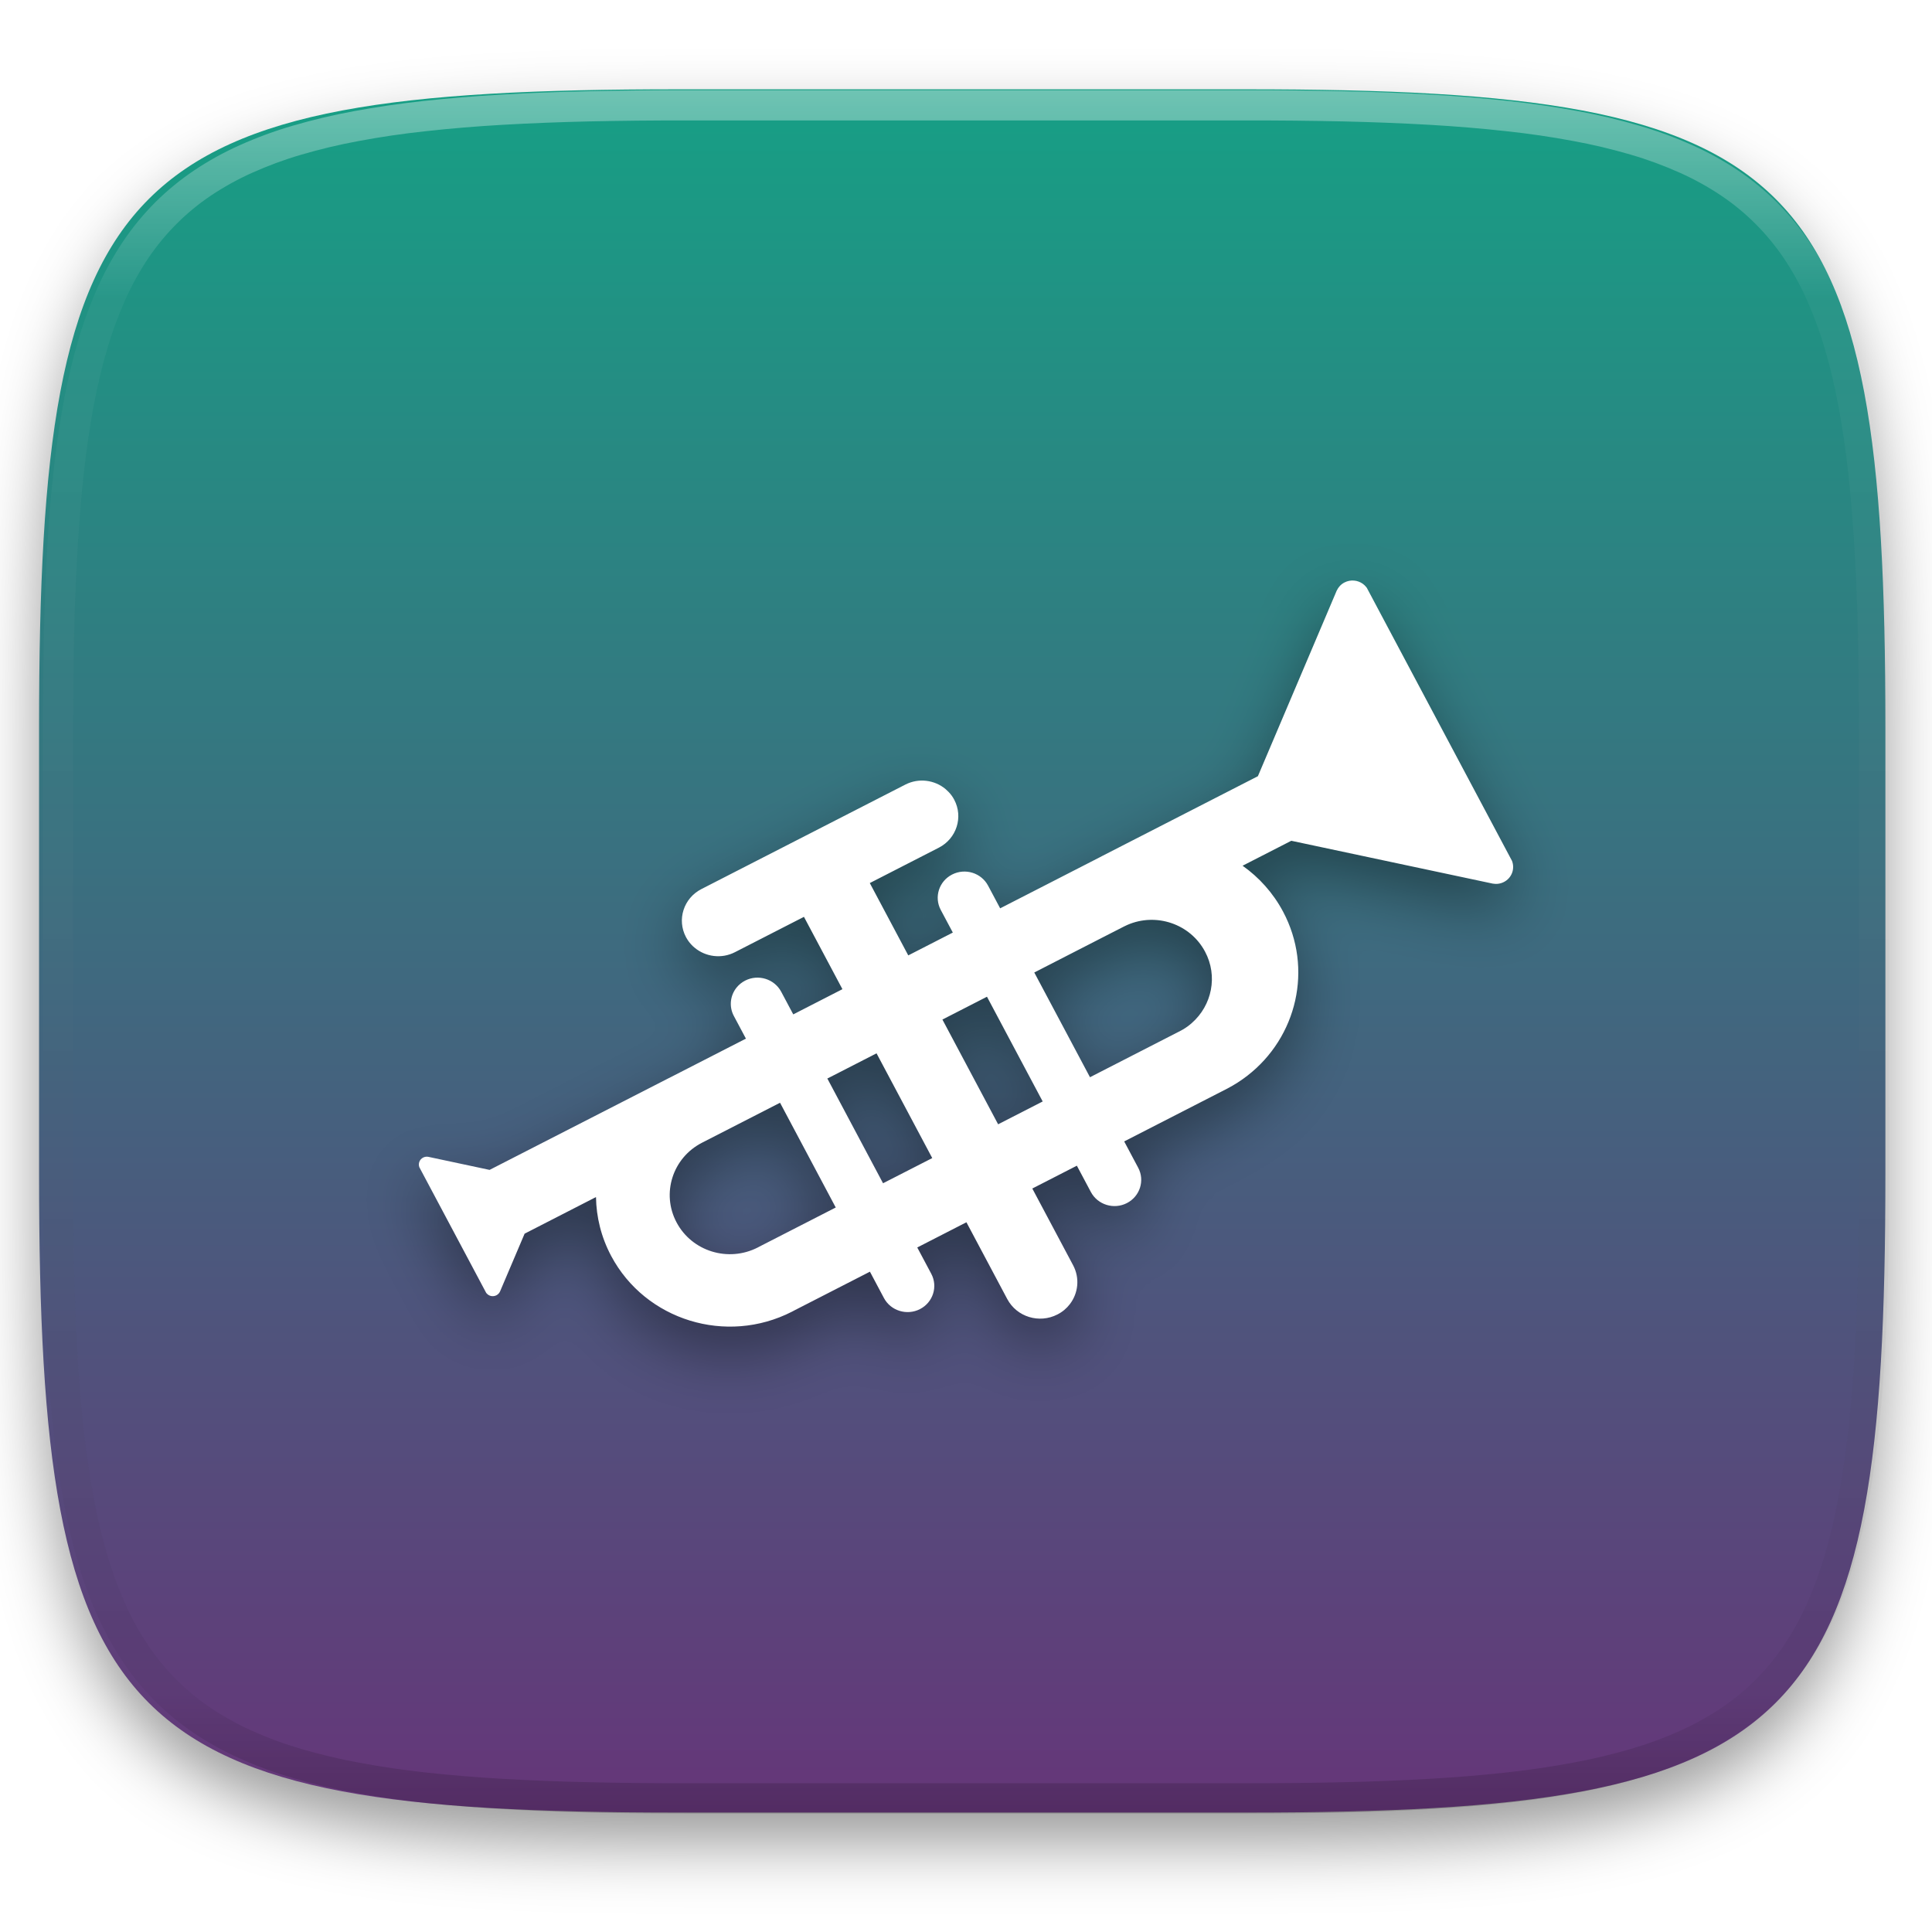
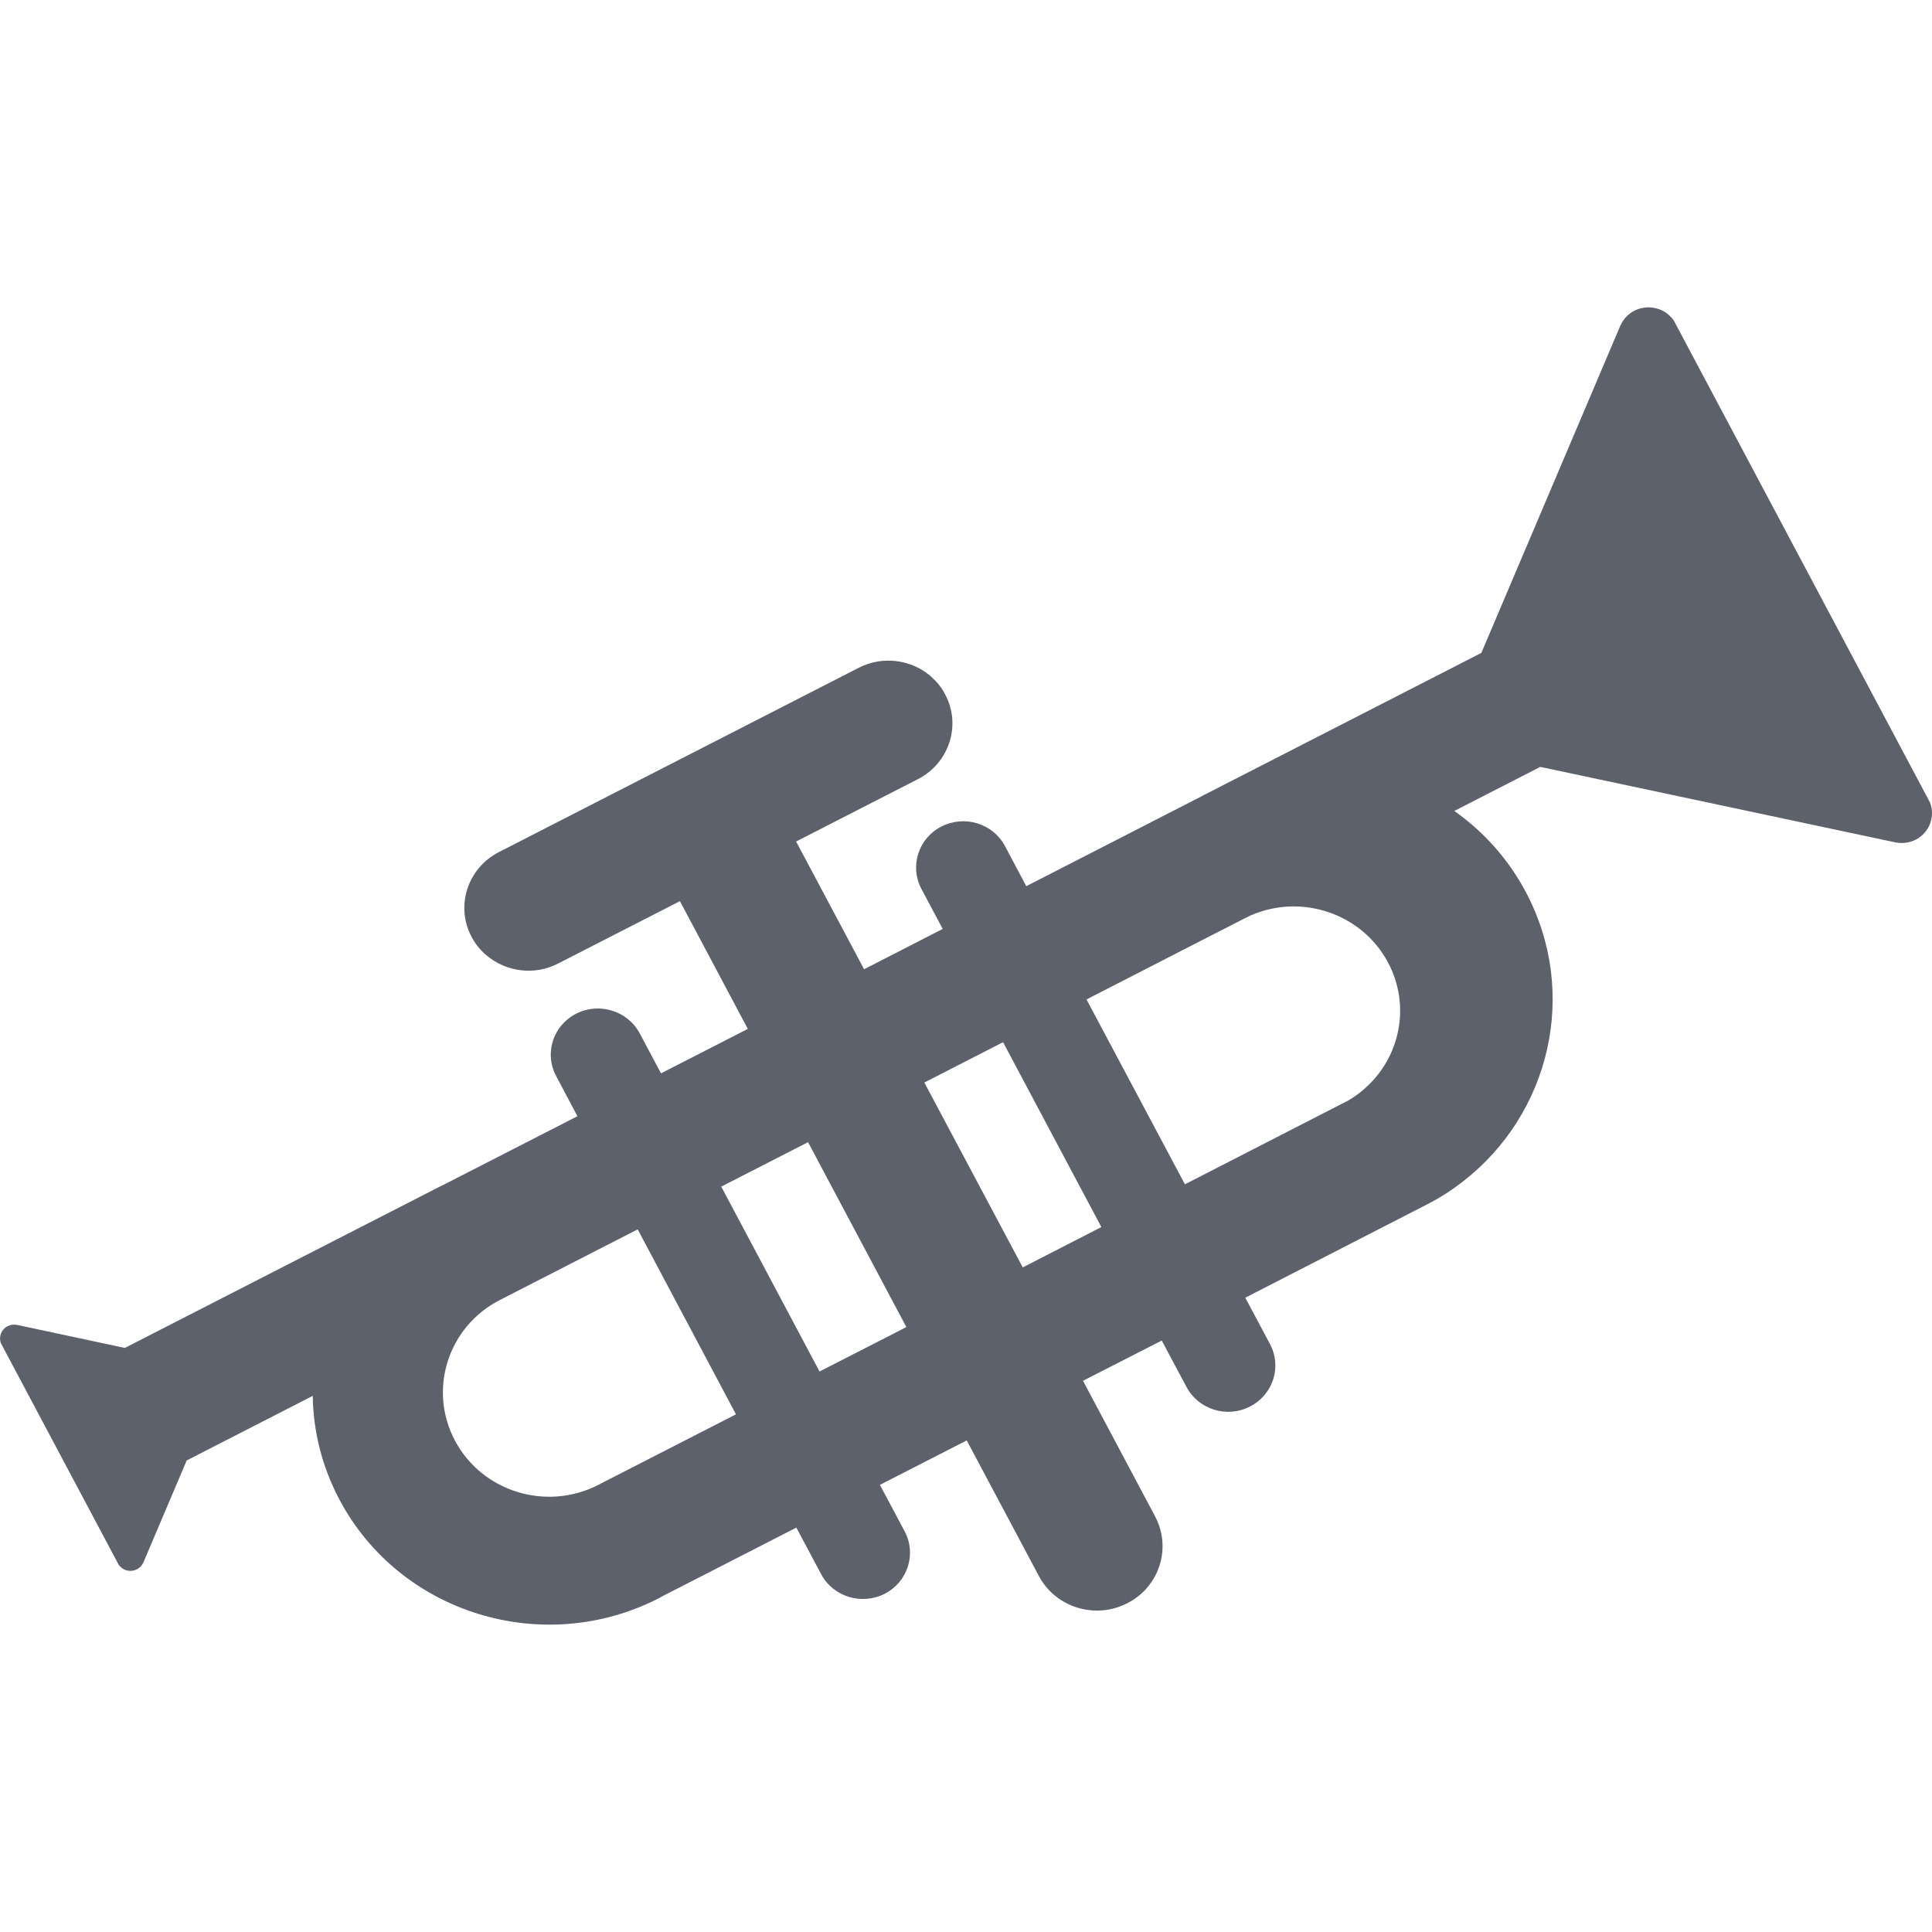
- <svg xmlns="http://www.w3.org/2000/svg" style="isolation:isolate" viewBox="0 0 256 256" width="256" height="256">
-   <defs>
-     <filter id="xPHBR2KRsqNJJmxgfSMnWsjFL63MuKr0" x="-200%" y="-200%" width="400%" height="400%" filterUnits="objectBoundingBox" color-interpolation-filters="sRGB">
-       <feGaussianBlur in="SourceGraphic" stdDeviation="4.294" />
-       <feOffset dx="0" dy="4" result="pf_100_offsetBlur" />
-       <feFlood flood-color="#000000" flood-opacity="0.4" />
-       <feComposite in2="pf_100_offsetBlur" operator="in" result="pf_100_dropShadow" />
-       <feBlend in="SourceGraphic" in2="pf_100_dropShadow" mode="normal" />
-     </filter>
-   </defs>
-   <g filter="url(#xPHBR2KRsqNJJmxgfSMnWsjFL63MuKr0)">
-     <linearGradient id="_lgradient_59" x1="0" y1="0" x2="-1.8369701987210297e-16" y2="1" gradientTransform="matrix(244.648,0,0,228.338,5.176,11.831)" gradientUnits="userSpaceOnUse">
-       <stop offset="0%" stop-opacity="1" style="stop-color:rgb(22,160,133)" />
-       <stop offset="100%" stop-opacity="1" style="stop-color:rgb(102,53,121)" />
-     </linearGradient>
-     <path d=" M 165.185 11.831 C 239.24 11.831 249.824 22.388 249.824 96.375 L 249.824 155.625 C 249.824 229.612 239.24 240.169 165.185 240.169 L 89.815 240.169 C 15.76 240.169 5.176 229.612 5.176 155.625 L 5.176 96.375 C 5.176 22.388 15.76 11.831 89.815 11.831 L 165.185 11.831 Z " id="shape" fill="url(#_lgradient_59)" />
-   </g>
-   <g opacity="0.4">
-     <linearGradient id="_lgradient_60" x1="0.517" y1="0" x2="0.517" y2="1" gradientTransform="matrix(244.65,0,0,228.34,5.68,11.95)" gradientUnits="userSpaceOnUse">
-       <stop offset="0%" stop-opacity="1" style="stop-color:rgb(255,255,255)" />
-       <stop offset="12.5%" stop-opacity="0.098" style="stop-color:rgb(255,255,255)" />
-       <stop offset="92.5%" stop-opacity="0.098" style="stop-color:rgb(0,0,0)" />
-       <stop offset="100%" stop-opacity="0.498" style="stop-color:rgb(0,0,0)" />
-     </linearGradient>
-     <path d=" M 165.068 11.951 C 169.396 11.941 173.724 11.991 178.052 12.089 C 181.927 12.167 185.803 12.315 189.678 12.541 C 193.131 12.737 196.583 13.022 200.026 13.395 C 203.085 13.73 206.144 14.181 209.174 14.741 C 211.889 15.243 214.574 15.881 217.22 16.657 C 219.62 17.355 221.971 18.219 224.243 19.241 C 226.358 20.184 228.384 21.304 230.302 22.591 C 232.142 23.829 233.863 25.244 235.437 26.806 C 237.001 28.378 238.417 30.088 239.656 31.925 C 240.945 33.841 242.066 35.865 243.02 37.967 C 244.043 40.247 244.909 42.585 245.617 44.972 C 246.394 47.615 247.034 50.297 247.535 53.009 C 248.096 56.035 248.548 59.081 248.883 62.136 C 249.257 65.575 249.542 69.014 249.739 72.462 C 249.965 76.323 250.112 80.194 250.201 84.055 C 250.289 88.378 250.339 92.701 250.329 97.014 L 250.329 155.226 C 250.339 159.549 250.289 163.862 250.201 168.185 C 250.112 172.056 249.965 175.917 249.739 179.778 C 249.542 183.226 249.257 186.675 248.883 190.104 C 248.548 193.159 248.096 196.215 247.535 199.241 C 247.034 201.943 246.394 204.625 245.617 207.268 C 244.909 209.655 244.043 212.003 243.02 214.273 C 242.066 216.385 240.945 218.399 239.656 220.315 C 238.417 222.152 237.001 223.872 235.437 225.434 C 233.863 226.996 232.142 228.411 230.302 229.649 C 228.384 230.936 226.358 232.056 224.243 232.999 C 221.971 234.021 219.62 234.885 217.22 235.593 C 214.574 236.369 211.889 237.007 209.174 237.499 C 206.144 238.068 203.085 238.51 200.026 238.845 C 196.583 239.218 193.131 239.503 189.678 239.699 C 185.803 239.925 181.927 240.073 178.052 240.161 C 173.724 240.249 169.396 240.299 165.068 240.289 L 90.942 240.289 C 86.614 240.299 82.286 240.249 77.958 240.161 C 74.083 240.073 70.207 239.925 66.332 239.699 C 62.879 239.503 59.427 239.218 55.984 238.845 C 52.925 238.51 49.866 238.068 46.836 237.499 C 44.121 237.007 41.436 236.369 38.79 235.593 C 36.39 234.885 34.039 234.021 31.767 232.999 C 29.652 232.056 27.626 230.936 25.708 229.649 C 23.868 228.411 22.147 226.996 20.573 225.434 C 19.009 223.872 17.593 222.152 16.354 220.315 C 15.065 218.399 13.944 216.385 12.99 214.273 C 11.967 212.003 11.101 209.655 10.393 207.268 C 9.616 204.625 8.976 201.943 8.475 199.241 C 7.914 196.215 7.462 193.159 7.127 190.104 C 6.753 186.675 6.468 183.226 6.271 179.778 C 6.045 175.917 5.898 172.056 5.809 168.185 C 5.721 163.862 5.671 159.549 5.681 155.226 L 5.681 97.014 C 5.671 92.701 5.721 88.378 5.809 84.055 C 5.898 80.194 6.045 76.323 6.271 72.462 C 6.468 69.014 6.753 65.575 7.127 62.136 C 7.462 59.081 7.914 56.035 8.475 53.009 C 8.976 50.297 9.616 47.615 10.393 44.972 C 11.101 42.585 11.967 40.247 12.99 37.967 C 13.944 35.865 15.065 33.841 16.354 31.925 C 17.593 30.088 19.009 28.378 20.573 26.806 C 22.147 25.244 23.868 23.829 25.708 22.591 C 27.626 21.304 29.652 20.184 31.767 19.241 C 34.039 18.219 36.39 17.355 38.79 16.657 C 41.436 15.881 44.121 15.243 46.836 14.741 C 49.866 14.181 52.925 13.73 55.984 13.395 C 59.427 13.022 62.879 12.737 66.332 12.541 C 70.207 12.315 74.083 12.167 77.958 12.089 C 82.286 11.991 86.614 11.941 90.942 11.951 L 165.068 11.951 Z  M 165.078 15.96 C 169.376 15.95 173.675 15.999 177.973 16.087 C 181.8 16.176 185.626 16.323 189.452 16.539 C 192.836 16.736 196.219 17.011 199.583 17.384 C 202.554 17.699 205.515 18.131 208.446 18.681 C 211.023 19.153 213.58 19.762 216.099 20.499 C 218.322 21.147 220.495 21.953 222.6 22.896 C 224.509 23.751 226.338 24.763 228.069 25.922 C 229.692 27.013 231.207 28.26 232.594 29.646 C 233.981 31.031 235.23 32.544 236.332 34.165 C 237.492 35.894 238.506 37.712 239.361 39.608 C 240.306 41.72 241.112 43.892 241.761 46.102 C 242.509 48.617 243.109 51.162 243.591 53.736 C 244.132 56.664 244.565 59.611 244.889 62.578 C 245.263 65.938 245.539 69.308 245.735 72.688 C 245.952 76.51 246.109 80.322 246.188 84.144 C 246.276 88.437 246.325 92.721 246.325 97.014 C 246.325 97.014 246.325 97.014 246.325 97.014 L 246.325 155.226 C 246.325 155.226 246.325 155.226 246.325 155.226 C 246.325 159.519 246.276 163.803 246.188 168.096 C 246.109 171.918 245.952 175.74 245.735 179.552 C 245.539 182.932 245.263 186.302 244.889 189.672 C 244.565 192.629 244.132 195.576 243.591 198.504 C 243.109 201.078 242.509 203.623 241.761 206.138 C 241.112 208.358 240.306 210.52 239.361 212.632 C 238.506 214.528 237.492 216.356 236.332 218.075 C 235.23 219.706 233.981 221.219 232.594 222.604 C 231.207 223.98 229.692 225.227 228.069 226.318 C 226.338 227.477 224.509 228.489 222.6 229.344 C 220.495 230.297 218.322 231.093 216.099 231.741 C 213.58 232.478 211.023 233.087 208.446 233.559 C 205.515 234.109 202.554 234.541 199.583 234.865 C 196.219 235.229 192.836 235.514 189.452 235.701 C 185.626 235.917 181.8 236.074 177.973 236.153 C 173.675 236.251 169.376 236.29 165.078 236.29 C 165.078 236.29 165.078 236.29 165.068 236.29 L 90.942 236.29 C 90.932 236.29 90.932 236.29 90.932 236.29 C 86.634 236.29 82.335 236.251 78.037 236.153 C 74.21 236.074 70.384 235.917 66.558 235.701 C 63.174 235.514 59.791 235.229 56.427 234.865 C 53.456 234.541 50.495 234.109 47.564 233.559 C 44.987 233.087 42.43 232.478 39.911 231.741 C 37.688 231.093 35.515 230.297 33.41 229.344 C 31.501 228.489 29.672 227.477 27.941 226.318 C 26.318 225.227 24.803 223.98 23.416 222.604 C 22.029 221.219 20.78 219.706 19.678 218.075 C 18.518 216.356 17.504 214.528 16.649 212.632 C 15.704 210.52 14.898 208.358 14.249 206.138 C 13.501 203.623 12.901 201.078 12.419 198.504 C 11.878 195.576 11.445 192.629 11.121 189.672 C 10.747 186.302 10.472 182.932 10.275 179.552 C 10.058 175.74 9.901 171.918 9.822 168.096 C 9.734 163.803 9.685 159.519 9.685 155.226 C 9.685 155.226 9.685 155.226 9.685 155.226 L 9.685 97.014 C 9.685 97.014 9.685 97.014 9.685 97.014 C 9.685 92.721 9.734 88.437 9.822 84.144 C 9.901 80.322 10.058 76.51 10.275 72.688 C 10.472 69.308 10.747 65.938 11.121 62.578 C 11.445 59.611 11.878 56.664 12.419 53.736 C 12.901 51.162 13.501 48.617 14.249 46.102 C 14.898 43.892 15.704 41.72 16.649 39.608 C 17.504 37.712 18.518 35.894 19.678 34.165 C 20.78 32.544 22.029 31.031 23.416 29.646 C 24.803 28.26 26.318 27.013 27.941 25.922 C 29.672 24.763 31.501 23.751 33.41 22.896 C 35.515 21.953 37.688 21.147 39.911 20.499 C 42.43 19.762 44.987 19.153 47.564 18.681 C 50.495 18.131 53.456 17.699 56.427 17.384 C 59.791 17.011 63.174 16.736 66.558 16.539 C 70.384 16.323 74.21 16.176 78.037 16.087 C 82.335 15.999 86.634 15.95 90.932 15.96 C 90.932 15.96 90.932 15.96 90.942 15.96 L 165.068 15.96 C 165.078 15.96 165.078 15.96 165.078 15.96 Z " fill-rule="evenodd" id="highlight" fill="url(#_lgradient_60)" />
-   </g>
-   <g id="Group">
-     <defs>
-       <filter id="2JmMAOqgjSUXbdZfecnmpMzAW6swRgvN" x="-200%" y="-200%" width="400%" height="400%" filterUnits="objectBoundingBox" color-interpolation-filters="sRGB">
-         <feGaussianBlur stdDeviation="4.294" />
-       </filter>
-     </defs>
-     <g opacity="0.4" filter="url(#2JmMAOqgjSUXbdZfecnmpMzAW6swRgvN)">
-       <path d=" M 200.348 117.365 L 181.12 81.204 C 181.09 81.162 181.064 81.124 181.034 81.085 C 180.899 80.919 180.748 80.77 180.579 80.651 C 179.894 80.162 178.962 80.06 178.156 80.473 C 177.683 80.715 177.336 81.098 177.133 81.541 C 177.102 81.579 177.089 81.626 177.072 81.672 L 166.678 106.145 L 146.054 116.714 C 145.92 116.782 145.781 116.854 145.651 116.927 L 138.638 120.522 L 132.526 123.653 L 130.926 120.65 C 130.021 118.948 127.888 118.288 126.154 119.177 C 124.425 120.062 123.748 122.16 124.654 123.862 L 126.254 126.866 L 120.35 129.891 L 115.253 120.305 L 124.403 115.616 C 126.752 114.408 127.663 111.562 126.436 109.256 C 126.241 108.881 125.994 108.545 125.712 108.251 L 125.296 107.856 C 123.848 106.643 121.742 106.345 119.956 107.26 L 92.934 121.105 C 90.581 122.313 89.67 125.16 90.897 127.47 C 91.092 127.832 91.322 128.159 91.595 128.448 C 91.734 128.606 91.89 128.75 92.05 128.878 C 93.498 130.082 95.6 130.38 97.381 129.465 L 106.527 124.781 L 111.625 134.367 L 105.11 137.707 L 103.51 134.703 C 102.605 133.005 100.463 132.346 98.738 133.231 C 98.283 133.465 97.902 133.78 97.598 134.154 C 96.762 135.196 96.571 136.66 97.238 137.915 L 98.838 140.919 L 88.916 146.003 C 88.782 146.067 88.643 146.139 88.509 146.207 L 64.872 158.312 L 56.81 156.593 C 56.788 156.585 56.766 156.585 56.749 156.58 C 56.524 156.537 56.285 156.571 56.069 156.678 C 55.588 156.925 55.38 157.482 55.57 157.967 L 64.413 174.59 C 64.434 174.62 64.456 174.653 64.482 174.68 L 64.495 174.693 L 64.625 174.812 C 64.937 175.067 65.388 175.123 65.778 174.927 C 65.995 174.812 66.155 174.642 66.25 174.433 C 66.259 174.415 66.268 174.399 66.276 174.379 L 69.514 166.763 L 78.972 161.912 C 79.011 164.55 79.657 167.218 80.983 169.715 C 85.521 178.246 96.249 181.552 104.945 177.097 C 105.079 177.029 105.218 176.957 105.348 176.885 L 115.269 171.8 L 117.125 175.289 C 118.026 176.987 120.172 177.646 121.897 176.761 C 123.626 175.876 124.303 173.774 123.397 172.077 L 121.541 168.592 L 128.056 165.252 L 133.466 175.425 C 134.727 177.795 137.696 178.71 140.111 177.472 C 140.787 177.127 141.346 176.651 141.766 176.093 C 142.872 174.651 143.101 172.66 142.196 170.953 L 136.786 160.781 L 142.69 157.755 L 144.545 161.24 C 145.446 162.938 147.588 163.601 149.317 162.712 C 151.051 161.823 151.719 159.721 150.817 158.028 L 148.962 154.539 L 162.65 147.523 C 163.595 147.025 164.475 146.459 165.29 145.825 C 171.857 140.737 174.024 131.632 170.015 124.092 C 168.688 121.599 166.829 119.553 164.649 118.008 L 171.103 114.702 L 197.652 120.348 C 197.704 120.362 197.747 120.373 197.795 120.378 C 198.285 120.467 198.805 120.408 199.273 120.165 C 200.313 119.638 200.76 118.425 200.348 117.366 L 200.348 117.365 Z  M 100.593 168.494 C 100.533 168.532 100.476 168.557 100.411 168.591 C 96.501 170.595 91.686 169.11 89.648 165.273 C 87.611 161.439 89.12 156.712 93.021 154.713 L 103.359 149.416 L 110.74 163.294 L 100.593 168.494 Z  M 117.008 160.082 L 109.626 146.203 L 110.06 145.986 L 116.145 142.868 L 123.527 156.746 L 122.14 157.457 L 117.008 160.082 Z  M 132.257 152.27 L 124.875 138.392 L 130.779 135.367 L 138.161 149.245 L 132.257 152.27 Z  M 156.743 139.706 C 156.656 139.761 156.569 139.813 156.478 139.855 L 144.428 146.033 L 137.047 132.154 L 146.032 127.546 L 148.91 126.074 C 149.062 125.998 149.218 125.925 149.374 125.853 C 153.189 124.185 157.714 125.704 159.673 129.389 C 161.403 132.631 160.583 136.515 157.926 138.847 C 157.571 139.166 157.176 139.455 156.743 139.706 L 156.743 139.706 Z " id="Compound Path" fill="rgb(0,0,0)" />
-     </g>
-     <path d=" M 200.348 114.07 L 181.12 77.909 C 181.09 77.866 181.064 77.828 181.034 77.79 C 180.899 77.624 180.748 77.475 180.579 77.356 C 179.894 76.867 178.962 76.765 178.156 77.177 C 177.683 77.42 177.336 77.803 177.133 78.245 C 177.102 78.283 177.089 78.33 177.072 78.377 L 166.678 102.85 L 146.054 113.419 C 145.92 113.487 145.781 113.559 145.651 113.631 L 138.638 117.227 L 132.526 120.358 L 130.927 117.354 C 130.021 115.652 127.888 114.993 126.154 115.882 C 124.425 116.767 123.749 118.865 124.654 120.567 L 126.254 123.57 L 120.35 126.595 L 115.253 117.01 L 124.403 112.321 C 126.752 111.113 127.663 108.266 126.436 105.96 C 126.241 105.586 125.994 105.25 125.712 104.956 L 125.296 104.561 C 123.848 103.348 121.742 103.05 119.956 103.965 L 92.934 117.81 C 90.581 119.018 89.67 121.864 90.897 124.175 C 91.092 124.536 91.322 124.864 91.595 125.153 C 91.734 125.311 91.89 125.455 92.05 125.583 C 93.498 126.787 95.6 127.085 97.382 126.17 L 106.527 121.486 L 111.625 131.071 L 105.11 134.411 L 103.511 131.408 C 102.605 129.71 100.463 129.05 98.738 129.935 C 98.283 130.169 97.902 130.484 97.598 130.859 C 96.762 131.901 96.571 133.365 97.238 134.62 L 98.838 137.624 L 88.916 142.708 C 88.782 142.771 88.643 142.844 88.509 142.912 L 64.872 155.017 L 56.81 153.298 C 56.788 153.289 56.767 153.289 56.749 153.285 C 56.524 153.242 56.286 153.276 56.069 153.383 C 55.588 153.629 55.38 154.187 55.57 154.672 L 64.413 171.295 C 64.435 171.325 64.456 171.358 64.482 171.384 L 64.495 171.397 L 64.625 171.517 C 64.937 171.772 65.388 171.827 65.778 171.632 C 65.995 171.517 66.155 171.346 66.251 171.138 C 66.259 171.12 66.268 171.104 66.276 171.083 L 69.514 163.467 L 78.972 158.617 C 79.011 161.255 79.657 163.923 80.983 166.42 C 85.522 174.951 96.25 178.257 104.945 173.802 C 105.079 173.734 105.218 173.662 105.348 173.589 L 115.27 168.505 L 117.125 171.994 C 118.026 173.691 120.172 174.351 121.897 173.466 C 123.627 172.581 124.303 170.479 123.397 168.781 L 121.542 165.297 L 128.056 161.957 L 133.466 172.13 C 134.727 174.5 137.696 175.414 140.111 174.176 C 140.787 173.832 141.346 173.355 141.767 172.798 C 142.872 171.356 143.102 169.364 142.196 167.658 L 136.786 157.485 L 142.69 154.46 L 144.545 157.945 C 145.447 159.642 147.588 160.306 149.317 159.417 C 151.051 158.528 151.719 156.426 150.817 154.732 L 148.962 151.244 L 162.65 144.228 C 163.595 143.73 164.475 143.164 165.29 142.53 C 171.857 137.441 174.024 128.336 170.015 120.797 C 168.688 118.304 166.829 116.257 164.649 114.713 L 171.103 111.407 L 197.652 117.053 C 197.704 117.066 197.747 117.078 197.795 117.083 C 198.285 117.172 198.805 117.112 199.273 116.87 C 200.313 116.342 200.76 115.13 200.348 114.07 L 200.348 114.07 Z  M 100.593 165.198 C 100.533 165.236 100.476 165.261 100.411 165.296 C 96.501 167.3 91.686 165.815 89.649 161.977 C 87.611 158.144 89.12 153.417 93.021 151.417 L 103.359 146.12 L 110.74 159.999 L 100.593 165.198 Z  M 117.008 156.787 L 109.627 142.908 L 110.06 142.691 L 116.146 139.572 L 123.527 153.451 L 122.14 154.162 L 117.008 156.787 Z  M 132.257 148.975 L 124.875 135.096 L 130.779 132.071 L 138.161 145.95 L 132.257 148.975 Z  M 156.743 136.411 C 156.656 136.466 156.57 136.517 156.479 136.56 L 144.429 142.738 L 137.047 128.859 L 146.032 124.251 L 148.91 122.779 C 149.062 122.702 149.218 122.63 149.374 122.558 C 153.189 120.89 157.714 122.409 159.673 126.094 C 161.403 129.336 160.583 133.22 157.926 135.552 C 157.571 135.871 157.176 136.16 156.743 136.411 L 156.743 136.411 Z " id="Compound Path" fill="rgb(255,255,255)" />
-   </g>
+ <svg xmlns="http://www.w3.org/2000/svg" style="isolation:isolate" viewBox="0 0 16 16" width="16" height="16">
+   <path d=" M 15.983 6.645 L 13.862 2.655 C 13.858 2.65 13.855 2.646 13.852 2.641 C 13.837 2.623 13.82 2.607 13.802 2.593 C 13.726 2.54 13.623 2.528 13.534 2.574 C 13.482 2.601 13.444 2.643 13.422 2.692 C 13.418 2.696 13.417 2.701 13.415 2.706 L 12.268 5.407 L 9.992 6.573 C 9.977 6.58 9.962 6.588 9.948 6.596 L 9.174 6.993 L 8.499 7.339 L 8.323 7.007 C 8.223 6.819 7.988 6.747 7.796 6.845 C 7.606 6.942 7.531 7.174 7.631 7.362 L 7.807 7.693 L 7.156 8.027 L 6.593 6.969 L 7.603 6.452 C 7.862 6.318 7.963 6.004 7.827 5.75 C 7.806 5.709 7.779 5.671 7.748 5.639 L 7.702 5.595 C 7.542 5.462 7.309 5.429 7.112 5.53 L 4.131 7.057 C 3.871 7.191 3.77 7.505 3.906 7.76 C 3.927 7.8 3.953 7.836 3.983 7.868 C 3.998 7.885 4.015 7.901 4.033 7.915 C 4.193 8.048 4.425 8.081 4.621 7.98 L 5.631 7.463 L 6.193 8.521 L 5.474 8.889 L 5.298 8.558 C 5.198 8.37 4.961 8.298 4.771 8.395 C 4.721 8.421 4.679 8.456 4.645 8.497 C 4.553 8.612 4.532 8.774 4.606 8.912 L 4.782 9.244 L 3.687 9.805 C 3.672 9.812 3.657 9.82 3.642 9.827 L 1.034 11.163 L 0.145 10.973 C 0.142 10.972 0.14 10.972 0.138 10.972 C 0.113 10.967 0.087 10.971 0.063 10.983 C 0.01 11.01 -0.013 11.071 0.008 11.125 L 0.983 12.959 C 0.986 12.962 0.988 12.966 0.991 12.969 L 0.993 12.97 L 1.007 12.984 C 1.041 13.012 1.091 13.018 1.134 12.996 C 1.158 12.984 1.176 12.965 1.186 12.942 C 1.187 12.94 1.188 12.938 1.189 12.936 L 1.546 12.095 L 2.59 11.56 C 2.594 11.851 2.666 12.146 2.812 12.421 C 3.313 13.363 4.497 13.727 5.456 13.236 C 5.471 13.228 5.486 13.22 5.5 13.212 L 6.595 12.651 L 6.8 13.036 C 6.899 13.224 7.136 13.296 7.327 13.199 C 7.517 13.101 7.592 12.869 7.492 12.682 L 7.287 12.297 L 8.006 11.929 L 8.603 13.051 C 8.742 13.313 9.07 13.414 9.336 13.277 C 9.411 13.239 9.473 13.186 9.519 13.125 C 9.641 12.966 9.666 12.746 9.566 12.558 L 8.969 11.435 L 9.621 11.102 L 9.826 11.486 C 9.925 11.673 10.161 11.747 10.352 11.648 C 10.544 11.55 10.617 11.318 10.518 11.132 L 10.313 10.747 L 11.823 9.972 C 11.928 9.918 12.025 9.855 12.115 9.785 C 12.839 9.224 13.078 8.219 12.636 7.387 C 12.49 7.112 12.285 6.886 12.044 6.716 L 12.756 6.351 L 15.686 6.974 C 15.691 6.975 15.696 6.977 15.702 6.977 C 15.756 6.987 15.813 6.98 15.865 6.954 C 15.979 6.895 16.029 6.762 15.983 6.645 L 15.983 6.645 Z  M 4.976 12.286 C 4.969 12.291 4.963 12.293 4.956 12.297 C 4.524 12.518 3.993 12.354 3.768 11.931 C 3.543 11.508 3.71 10.986 4.14 10.766 L 5.281 10.181 L 6.095 11.713 L 4.976 12.286 Z  M 6.787 11.358 L 5.973 9.827 L 6.02 9.803 L 6.692 9.459 L 7.506 10.99 L 7.353 11.069 L 6.787 11.358 Z  M 8.47 10.496 L 7.655 8.965 L 8.307 8.631 L 9.121 10.162 L 8.47 10.496 Z  M 11.172 9.11 C 11.162 9.116 11.153 9.122 11.142 9.126 L 9.813 9.808 L 8.998 8.277 L 9.99 7.768 L 10.307 7.606 C 10.324 7.597 10.341 7.589 10.358 7.581 C 10.779 7.397 11.279 7.565 11.495 7.971 C 11.686 8.329 11.595 8.758 11.302 9.015 C 11.263 9.05 11.219 9.082 11.172 9.11 L 11.172 9.11 Z " fill="rgb(92,97,108)" />
</svg>
